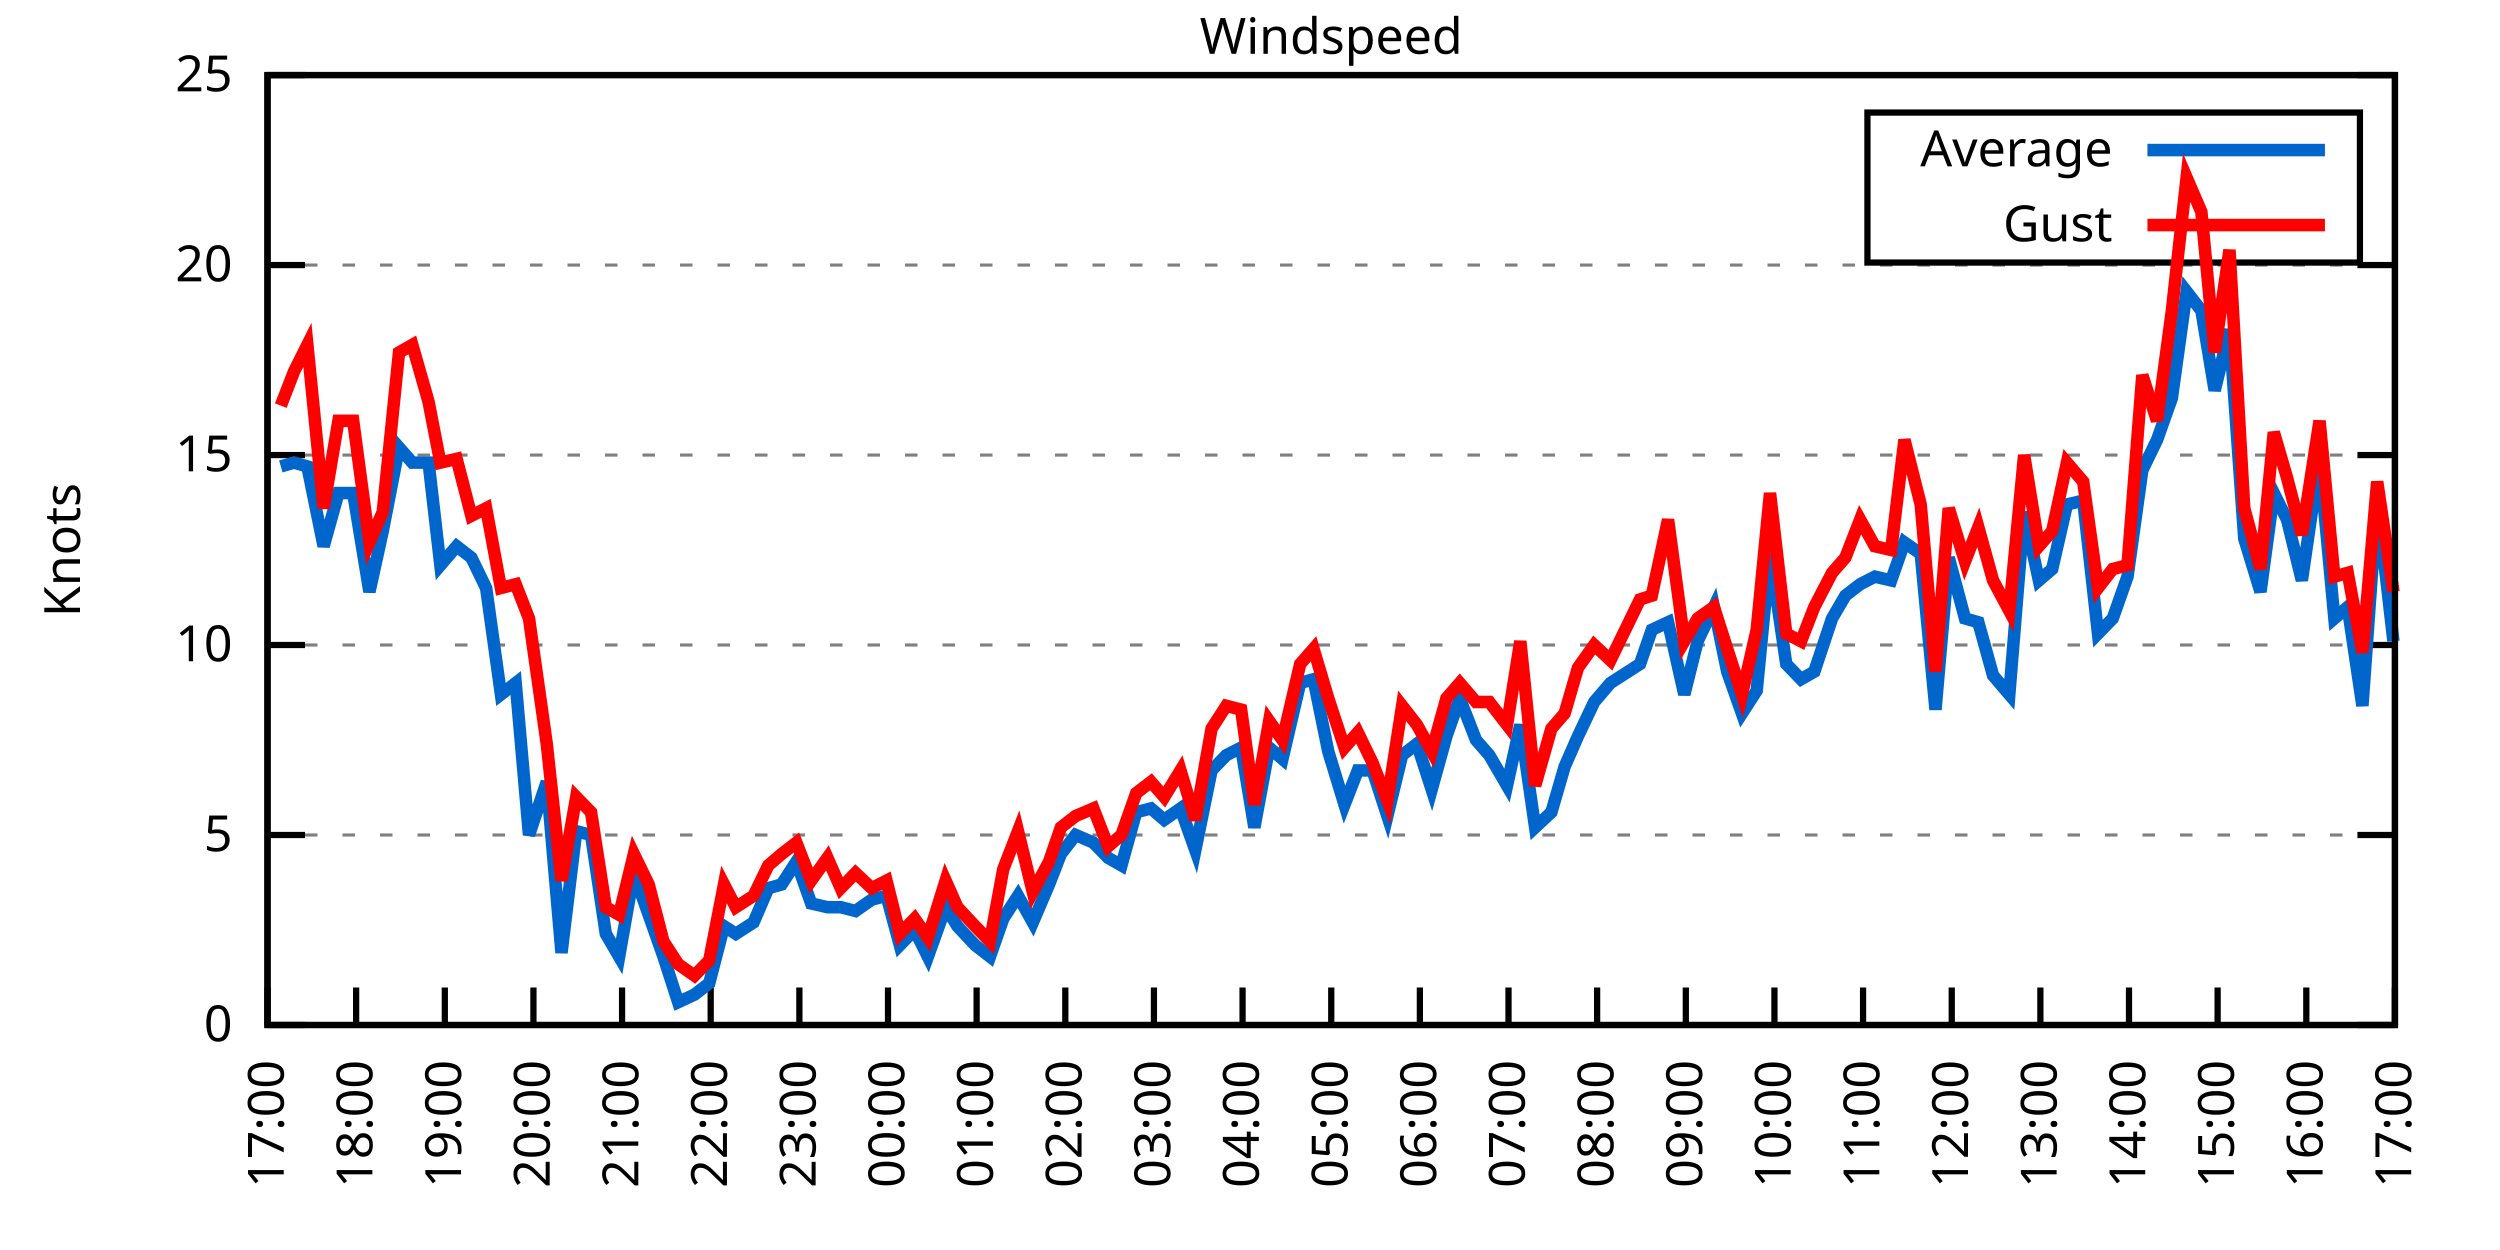
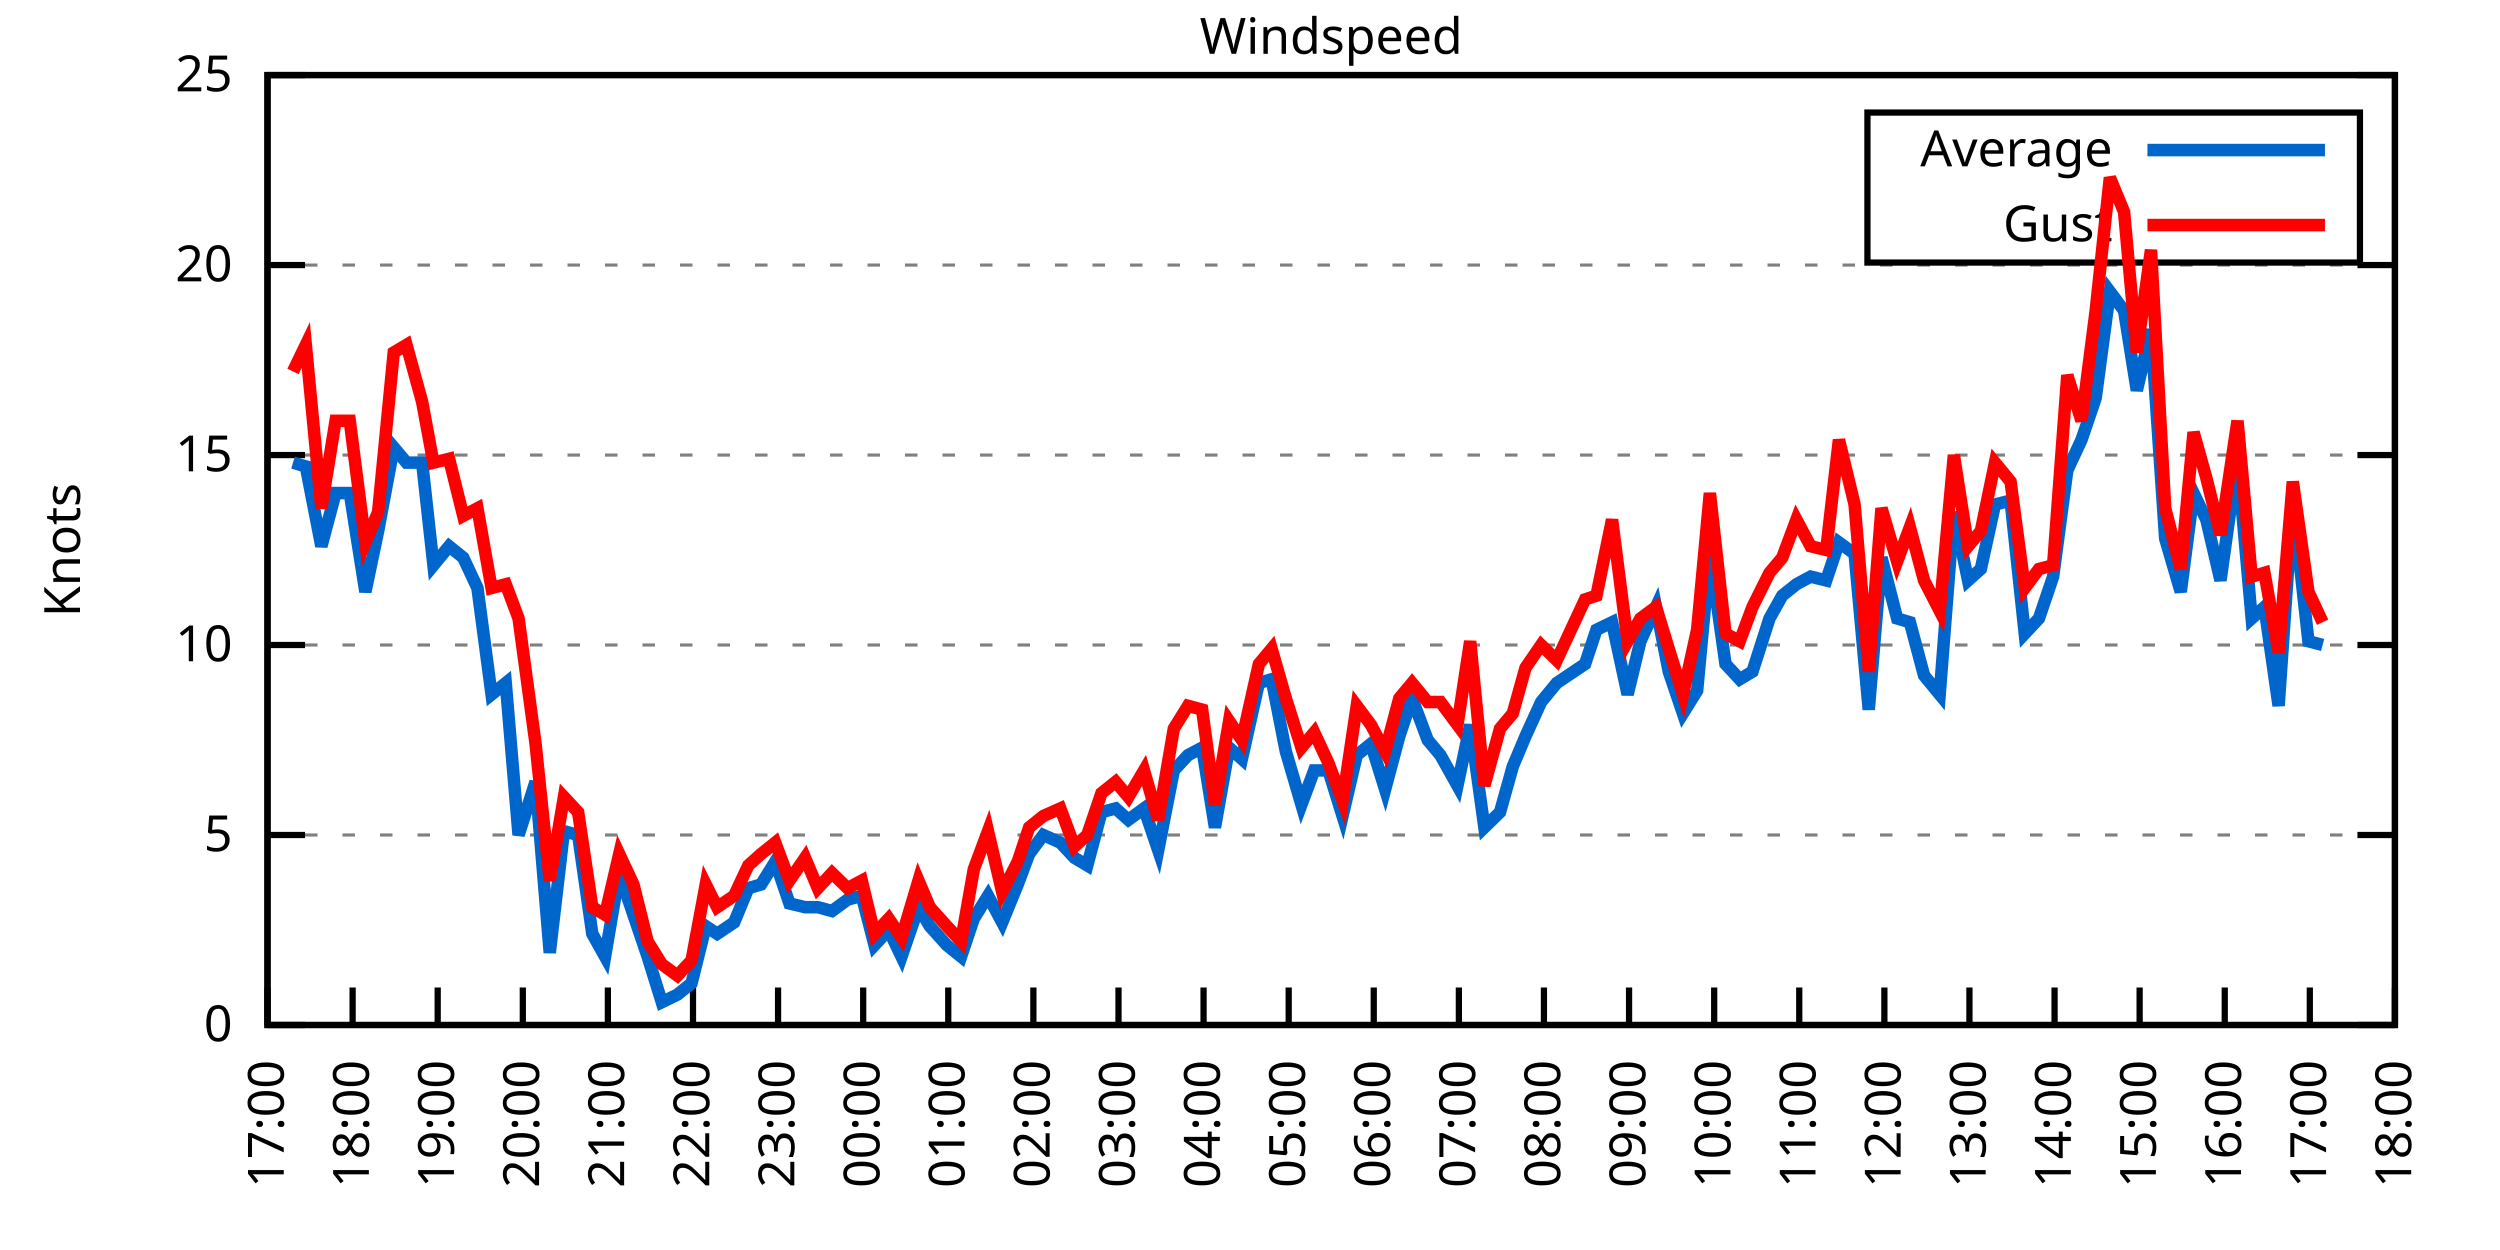
<svg xmlns="http://www.w3.org/2000/svg" xmlns:xlink="http://www.w3.org/1999/xlink" width="400" height="200" viewBox="0 0 400 200">
  <g id="gnuplot_canvas">
    <rect x="0" y="0" width="400" height="200" fill="none" />
    <defs>
      <circle id="gpDot" r="0.5" stroke-width="0.5" stroke="currentColor" />
      <path id="gpPt0" stroke-width="0.333" stroke="currentColor" d="M-1,0 h2 M0,-1 v2" />
      <path id="gpPt1" stroke-width="0.333" stroke="currentColor" d="M-1,-1 L1,1 M1,-1 L-1,1" />
      <path id="gpPt2" stroke-width="0.333" stroke="currentColor" d="M-1,0 L1,0 M0,-1 L0,1 M-1,-1 L1,1 M-1,1 L1,-1" />
      <rect id="gpPt3" stroke-width="0.333" stroke="currentColor" x="-1" y="-1" width="2" height="2" />
      <rect id="gpPt4" stroke-width="0.333" stroke="currentColor" fill="currentColor" x="-1" y="-1" width="2" height="2" />
      <circle id="gpPt5" stroke-width="0.333" stroke="currentColor" cx="0" cy="0" r="1" />
      <use xlink:href="#gpPt5" id="gpPt6" fill="currentColor" stroke="none" />
      <path id="gpPt7" stroke-width="0.333" stroke="currentColor" d="M0,-1.33 L-1.33,0.67 L1.33,0.67 z" />
      <use xlink:href="#gpPt7" id="gpPt8" fill="currentColor" stroke="none" />
      <use xlink:href="#gpPt7" id="gpPt9" stroke="currentColor" transform="rotate(180)" />
      <use xlink:href="#gpPt9" id="gpPt10" fill="currentColor" stroke="none" />
      <use xlink:href="#gpPt3" id="gpPt11" stroke="currentColor" transform="rotate(45)" />
      <use xlink:href="#gpPt11" id="gpPt12" fill="currentColor" stroke="none" />
      <path id="gpPt13" stroke-width="0.333" stroke="currentColor" d="M0,1.330 L1.265,0.411 L0.782,-1.067 L-0.782,-1.076 L-1.265,0.411 z" />
      <use xlink:href="#gpPt13" id="gpPt14" fill="currentColor" stroke="none" />
      <filter id="textbox" filterUnits="objectBoundingBox" x="0" y="0" height="1" width="1">
        <feFlood flood-color="white" flood-opacity="1" result="bgnd" />
        <feComposite in="SourceGraphic" in2="bgnd" operator="atop" />
      </filter>
      <filter id="greybox" filterUnits="objectBoundingBox" x="0" y="0" height="1" width="1">
        <feFlood flood-color="lightgrey" flood-opacity="1" result="grey" />
        <feComposite in="SourceGraphic" in2="grey" operator="atop" />
      </filter>
    </defs>
    <g fill="none" color="white" stroke="currentColor" stroke-width="1.00" stroke-linecap="butt" stroke-linejoin="miter">
</g>
    <g fill="none" color="black" stroke="currentColor" stroke-width="1.00" stroke-linecap="butt" stroke-linejoin="miter">
      <g stroke="none" shape-rendering="crispEdges">
        <polygon fill="rgb(255, 255, 255)" points="42.80,164.00 383.18,164.00 383.18,12.02 42.80,12.02 " />
      </g>
    </g>
    <g fill="none" color="black" stroke="currentColor" stroke-width="1.00" stroke-linecap="butt" stroke-linejoin="miter">
</g>
    <g fill="none" color="black" stroke="black" stroke-width="0.50" stroke-linecap="butt" stroke-linejoin="miter">
</g>
    <g fill="none" color="gray" stroke="currentColor" stroke-width="0.50" stroke-linecap="butt" stroke-linejoin="miter">
      <path stroke="gray" stroke-dasharray="2,4" class="gridline" d="M42.80,164.00 L383.19,164.00  " />
    </g>
    <g fill="none" color="gray" stroke="gray" stroke-width="1.00" stroke-linecap="butt" stroke-linejoin="miter">
</g>
    <g fill="none" color="black" stroke="currentColor" stroke-width="1.00" stroke-linecap="butt" stroke-linejoin="miter">
      <path stroke="black" d="M42.80,164.00 L48.80,164.00 M383.19,164.00 L377.19,164.00  " />
      <g transform="translate(37.20,166.60)" stroke="none" fill="black" font-family="Sans" font-size="8.00" text-anchor="end">
        <text>
          <tspan font-family="Sans"> 0</tspan>
        </text>
      </g>
    </g>
    <g fill="none" color="black" stroke="currentColor" stroke-width="1.00" stroke-linecap="butt" stroke-linejoin="miter">
</g>
    <g fill="none" color="black" stroke="black" stroke-width="0.50" stroke-linecap="butt" stroke-linejoin="miter">
</g>
    <g fill="none" color="gray" stroke="currentColor" stroke-width="0.50" stroke-linecap="butt" stroke-linejoin="miter">
      <path stroke="gray" stroke-dasharray="2,4" class="gridline" d="M42.80,133.60 L383.19,133.60  " />
    </g>
    <g fill="none" color="gray" stroke="gray" stroke-width="1.00" stroke-linecap="butt" stroke-linejoin="miter">
</g>
    <g fill="none" color="black" stroke="currentColor" stroke-width="1.00" stroke-linecap="butt" stroke-linejoin="miter">
      <path stroke="black" d="M42.80,133.60 L48.80,133.60 M383.19,133.60 L377.19,133.60  " />
      <g transform="translate(37.20,136.20)" stroke="none" fill="black" font-family="Sans" font-size="8.00" text-anchor="end">
        <text>
          <tspan font-family="Sans"> 5</tspan>
        </text>
      </g>
    </g>
    <g fill="none" color="black" stroke="currentColor" stroke-width="1.00" stroke-linecap="butt" stroke-linejoin="miter">
</g>
    <g fill="none" color="black" stroke="black" stroke-width="0.50" stroke-linecap="butt" stroke-linejoin="miter">
</g>
    <g fill="none" color="gray" stroke="currentColor" stroke-width="0.50" stroke-linecap="butt" stroke-linejoin="miter">
      <path stroke="gray" stroke-dasharray="2,4" class="gridline" d="M42.80,103.20 L383.19,103.20  " />
    </g>
    <g fill="none" color="gray" stroke="gray" stroke-width="1.00" stroke-linecap="butt" stroke-linejoin="miter">
</g>
    <g fill="none" color="black" stroke="currentColor" stroke-width="1.00" stroke-linecap="butt" stroke-linejoin="miter">
      <path stroke="black" d="M42.80,103.20 L48.80,103.20 M383.19,103.20 L377.19,103.20  " />
      <g transform="translate(37.20,105.80)" stroke="none" fill="black" font-family="Sans" font-size="8.00" text-anchor="end">
        <text>
          <tspan font-family="Sans"> 10</tspan>
        </text>
      </g>
    </g>
    <g fill="none" color="black" stroke="currentColor" stroke-width="1.00" stroke-linecap="butt" stroke-linejoin="miter">
</g>
    <g fill="none" color="black" stroke="black" stroke-width="0.50" stroke-linecap="butt" stroke-linejoin="miter">
</g>
    <g fill="none" color="gray" stroke="currentColor" stroke-width="0.50" stroke-linecap="butt" stroke-linejoin="miter">
      <path stroke="gray" stroke-dasharray="2,4" class="gridline" d="M42.80,72.81 L383.19,72.81  " />
    </g>
    <g fill="none" color="gray" stroke="gray" stroke-width="1.00" stroke-linecap="butt" stroke-linejoin="miter">
</g>
    <g fill="none" color="black" stroke="currentColor" stroke-width="1.00" stroke-linecap="butt" stroke-linejoin="miter">
      <path stroke="black" d="M42.80,72.81 L48.80,72.81 M383.19,72.81 L377.19,72.81  " />
      <g transform="translate(37.20,75.41)" stroke="none" fill="black" font-family="Sans" font-size="8.00" text-anchor="end">
        <text>
          <tspan font-family="Sans"> 15</tspan>
        </text>
      </g>
    </g>
    <g fill="none" color="black" stroke="currentColor" stroke-width="1.00" stroke-linecap="butt" stroke-linejoin="miter">
</g>
    <g fill="none" color="black" stroke="black" stroke-width="0.50" stroke-linecap="butt" stroke-linejoin="miter">
</g>
    <g fill="none" color="gray" stroke="currentColor" stroke-width="0.50" stroke-linecap="butt" stroke-linejoin="miter">
      <path stroke="gray" stroke-dasharray="2,4" class="gridline" d="M42.80,42.41 L383.19,42.41  " />
    </g>
    <g fill="none" color="gray" stroke="gray" stroke-width="1.00" stroke-linecap="butt" stroke-linejoin="miter">
</g>
    <g fill="none" color="black" stroke="currentColor" stroke-width="1.00" stroke-linecap="butt" stroke-linejoin="miter">
      <path stroke="black" d="M42.80,42.41 L48.80,42.41 M383.19,42.41 L377.19,42.41  " />
      <g transform="translate(37.20,45.01)" stroke="none" fill="black" font-family="Sans" font-size="8.00" text-anchor="end">
        <text>
          <tspan font-family="Sans"> 20</tspan>
        </text>
      </g>
    </g>
    <g fill="none" color="black" stroke="currentColor" stroke-width="1.00" stroke-linecap="butt" stroke-linejoin="miter">
</g>
    <g fill="none" color="black" stroke="black" stroke-width="0.50" stroke-linecap="butt" stroke-linejoin="miter">
</g>
    <g fill="none" color="gray" stroke="currentColor" stroke-width="0.50" stroke-linecap="butt" stroke-linejoin="miter">
      <path stroke="gray" stroke-dasharray="2,4" class="gridline" d="M42.80,12.01 L383.19,12.01  " />
    </g>
    <g fill="none" color="gray" stroke="gray" stroke-width="1.00" stroke-linecap="butt" stroke-linejoin="miter">
</g>
    <g fill="none" color="black" stroke="currentColor" stroke-width="1.00" stroke-linecap="butt" stroke-linejoin="miter">
      <path stroke="black" d="M42.80,12.01 L48.80,12.01 M383.19,12.01 L377.19,12.01  " />
      <g transform="translate(37.20,14.61)" stroke="none" fill="black" font-family="Sans" font-size="8.00" text-anchor="end">
        <text>
          <tspan font-family="Sans"> 25</tspan>
        </text>
      </g>
    </g>
    <g fill="none" color="black" stroke="currentColor" stroke-width="1.00" stroke-linecap="butt" stroke-linejoin="miter">
      <path stroke="black" d="M42.80,164.00 L42.80,158.00  " />
      <g transform="translate(45.40,169.60) rotate(270.00)" stroke="none" fill="black" font-family="Sans" font-size="8.00" text-anchor="end">
        <text>
          <tspan font-family="Sans">17:00</tspan>
        </text>
      </g>
    </g>
    <g fill="none" color="black" stroke="currentColor" stroke-width="1.00" stroke-linecap="butt" stroke-linejoin="miter">
-       <path stroke="black" d="M56.98,164.00 L56.98,158.00  " />
-       <g transform="translate(59.58,169.60) rotate(270.00)" stroke="none" fill="black" font-family="Sans" font-size="8.00" text-anchor="end">
+       <path stroke="black" d="M56.42,164.00 L56.42,158.00  " />
+       <g transform="translate(59.02,169.60) rotate(270.00)" stroke="none" fill="black" font-family="Sans" font-size="8.00" text-anchor="end">
        <text>
          <tspan font-family="Sans">18:00</tspan>
        </text>
      </g>
    </g>
    <g fill="none" color="black" stroke="currentColor" stroke-width="1.00" stroke-linecap="butt" stroke-linejoin="miter">
-       <path stroke="black" d="M71.17,164.00 L71.17,158.00  " />
-       <g transform="translate(73.77,169.60) rotate(270.00)" stroke="none" fill="black" font-family="Sans" font-size="8.00" text-anchor="end">
+       <path stroke="black" d="M70.03,164.00 L70.03,158.00  " />
+       <g transform="translate(72.63,169.60) rotate(270.00)" stroke="none" fill="black" font-family="Sans" font-size="8.00" text-anchor="end">
        <text>
          <tspan font-family="Sans">19:00</tspan>
        </text>
      </g>
    </g>
    <g fill="none" color="black" stroke="currentColor" stroke-width="1.00" stroke-linecap="butt" stroke-linejoin="miter">
-       <path stroke="black" d="M85.35,164.00 L85.35,158.00  " />
-       <g transform="translate(87.95,169.60) rotate(270.00)" stroke="none" fill="black" font-family="Sans" font-size="8.00" text-anchor="end">
+       <path stroke="black" d="M83.65,164.00 L83.65,158.00  " />
+       <g transform="translate(86.25,169.60) rotate(270.00)" stroke="none" fill="black" font-family="Sans" font-size="8.00" text-anchor="end">
        <text>
          <tspan font-family="Sans">20:00</tspan>
        </text>
      </g>
    </g>
    <g fill="none" color="black" stroke="currentColor" stroke-width="1.00" stroke-linecap="butt" stroke-linejoin="miter">
-       <path stroke="black" d="M99.53,164.00 L99.53,158.00  " />
-       <g transform="translate(102.13,169.60) rotate(270.00)" stroke="none" fill="black" font-family="Sans" font-size="8.00" text-anchor="end">
+       <path stroke="black" d="M97.26,164.00 L97.26,158.00  " />
+       <g transform="translate(99.86,169.60) rotate(270.00)" stroke="none" fill="black" font-family="Sans" font-size="8.00" text-anchor="end">
        <text>
          <tspan font-family="Sans">21:00</tspan>
        </text>
      </g>
    </g>
    <g fill="none" color="black" stroke="currentColor" stroke-width="1.00" stroke-linecap="butt" stroke-linejoin="miter">
-       <path stroke="black" d="M113.71,164.00 L113.71,158.00  " />
-       <g transform="translate(116.31,169.60) rotate(270.00)" stroke="none" fill="black" font-family="Sans" font-size="8.00" text-anchor="end">
+       <path stroke="black" d="M110.88,164.00 L110.88,158.00  " />
+       <g transform="translate(113.48,169.60) rotate(270.00)" stroke="none" fill="black" font-family="Sans" font-size="8.00" text-anchor="end">
        <text>
          <tspan font-family="Sans">22:00</tspan>
        </text>
      </g>
    </g>
    <g fill="none" color="black" stroke="currentColor" stroke-width="1.00" stroke-linecap="butt" stroke-linejoin="miter">
-       <path stroke="black" d="M127.90,164.00 L127.90,158.00  " />
-       <g transform="translate(130.50,169.60) rotate(270.00)" stroke="none" fill="black" font-family="Sans" font-size="8.00" text-anchor="end">
+       <path stroke="black" d="M124.49,164.00 L124.49,158.00  " />
+       <g transform="translate(127.09,169.60) rotate(270.00)" stroke="none" fill="black" font-family="Sans" font-size="8.00" text-anchor="end">
        <text>
          <tspan font-family="Sans">23:00</tspan>
        </text>
      </g>
    </g>
    <g fill="none" color="black" stroke="currentColor" stroke-width="1.00" stroke-linecap="butt" stroke-linejoin="miter">
-       <path stroke="black" d="M142.08,164.00 L142.08,158.00  " />
-       <g transform="translate(144.68,169.60) rotate(270.00)" stroke="none" fill="black" font-family="Sans" font-size="8.00" text-anchor="end">
+       <path stroke="black" d="M138.11,164.00 L138.11,158.00  " />
+       <g transform="translate(140.71,169.60) rotate(270.00)" stroke="none" fill="black" font-family="Sans" font-size="8.00" text-anchor="end">
        <text>
          <tspan font-family="Sans">00:00</tspan>
        </text>
      </g>
    </g>
    <g fill="none" color="black" stroke="currentColor" stroke-width="1.00" stroke-linecap="butt" stroke-linejoin="miter">
-       <path stroke="black" d="M156.26,164.00 L156.26,158.00  " />
-       <g transform="translate(158.86,169.60) rotate(270.00)" stroke="none" fill="black" font-family="Sans" font-size="8.00" text-anchor="end">
+       <path stroke="black" d="M151.72,164.00 L151.72,158.00  " />
+       <g transform="translate(154.32,169.60) rotate(270.00)" stroke="none" fill="black" font-family="Sans" font-size="8.00" text-anchor="end">
        <text>
          <tspan font-family="Sans">01:00</tspan>
        </text>
      </g>
    </g>
    <g fill="none" color="black" stroke="currentColor" stroke-width="1.00" stroke-linecap="butt" stroke-linejoin="miter">
-       <path stroke="black" d="M170.45,164.00 L170.45,158.00  " />
-       <g transform="translate(173.05,169.60) rotate(270.00)" stroke="none" fill="black" font-family="Sans" font-size="8.00" text-anchor="end">
+       <path stroke="black" d="M165.34,164.00 L165.34,158.00  " />
+       <g transform="translate(167.94,169.60) rotate(270.00)" stroke="none" fill="black" font-family="Sans" font-size="8.00" text-anchor="end">
        <text>
          <tspan font-family="Sans">02:00</tspan>
        </text>
      </g>
    </g>
    <g fill="none" color="black" stroke="currentColor" stroke-width="1.00" stroke-linecap="butt" stroke-linejoin="miter">
-       <path stroke="black" d="M184.63,164.00 L184.63,158.00  " />
-       <g transform="translate(187.23,169.60) rotate(270.00)" stroke="none" fill="black" font-family="Sans" font-size="8.00" text-anchor="end">
+       <path stroke="black" d="M178.96,164.00 L178.96,158.00  " />
+       <g transform="translate(181.56,169.60) rotate(270.00)" stroke="none" fill="black" font-family="Sans" font-size="8.00" text-anchor="end">
        <text>
          <tspan font-family="Sans">03:00</tspan>
        </text>
      </g>
    </g>
    <g fill="none" color="black" stroke="currentColor" stroke-width="1.00" stroke-linecap="butt" stroke-linejoin="miter">
-       <path stroke="black" d="M198.81,164.00 L198.81,158.00  " />
-       <g transform="translate(201.41,169.60) rotate(270.00)" stroke="none" fill="black" font-family="Sans" font-size="8.00" text-anchor="end">
+       <path stroke="black" d="M192.57,164.00 L192.57,158.00  " />
+       <g transform="translate(195.17,169.60) rotate(270.00)" stroke="none" fill="black" font-family="Sans" font-size="8.00" text-anchor="end">
        <text>
          <tspan font-family="Sans">04:00</tspan>
        </text>
      </g>
    </g>
    <g fill="none" color="black" stroke="currentColor" stroke-width="1.00" stroke-linecap="butt" stroke-linejoin="miter">
-       <path stroke="black" d="M213.00,164.00 L213.00,158.00  " />
-       <g transform="translate(215.60,169.60) rotate(270.00)" stroke="none" fill="black" font-family="Sans" font-size="8.00" text-anchor="end">
+       <path stroke="black" d="M206.19,164.00 L206.19,158.00  " />
+       <g transform="translate(208.79,169.60) rotate(270.00)" stroke="none" fill="black" font-family="Sans" font-size="8.00" text-anchor="end">
        <text>
          <tspan font-family="Sans">05:00</tspan>
        </text>
      </g>
    </g>
    <g fill="none" color="black" stroke="currentColor" stroke-width="1.00" stroke-linecap="butt" stroke-linejoin="miter">
-       <path stroke="black" d="M227.18,164.00 L227.18,158.00  " />
-       <g transform="translate(229.78,169.60) rotate(270.00)" stroke="none" fill="black" font-family="Sans" font-size="8.00" text-anchor="end">
+       <path stroke="black" d="M219.80,164.00 L219.80,158.00  " />
+       <g transform="translate(222.40,169.60) rotate(270.00)" stroke="none" fill="black" font-family="Sans" font-size="8.00" text-anchor="end">
        <text>
          <tspan font-family="Sans">06:00</tspan>
        </text>
      </g>
    </g>
    <g fill="none" color="black" stroke="currentColor" stroke-width="1.00" stroke-linecap="butt" stroke-linejoin="miter">
-       <path stroke="black" d="M241.36,164.00 L241.36,158.00  " />
-       <g transform="translate(243.96,169.60) rotate(270.00)" stroke="none" fill="black" font-family="Sans" font-size="8.00" text-anchor="end">
+       <path stroke="black" d="M233.42,164.00 L233.42,158.00  " />
+       <g transform="translate(236.02,169.60) rotate(270.00)" stroke="none" fill="black" font-family="Sans" font-size="8.00" text-anchor="end">
        <text>
          <tspan font-family="Sans">07:00</tspan>
        </text>
      </g>
    </g>
    <g fill="none" color="black" stroke="currentColor" stroke-width="1.00" stroke-linecap="butt" stroke-linejoin="miter">
-       <path stroke="black" d="M255.54,164.00 L255.54,158.00  " />
-       <g transform="translate(258.14,169.60) rotate(270.00)" stroke="none" fill="black" font-family="Sans" font-size="8.00" text-anchor="end">
+       <path stroke="black" d="M247.03,164.00 L247.03,158.00  " />
+       <g transform="translate(249.63,169.60) rotate(270.00)" stroke="none" fill="black" font-family="Sans" font-size="8.00" text-anchor="end">
        <text>
          <tspan font-family="Sans">08:00</tspan>
        </text>
      </g>
    </g>
    <g fill="none" color="black" stroke="currentColor" stroke-width="1.00" stroke-linecap="butt" stroke-linejoin="miter">
-       <path stroke="black" d="M269.73,164.00 L269.73,158.00  " />
-       <g transform="translate(272.33,169.60) rotate(270.00)" stroke="none" fill="black" font-family="Sans" font-size="8.00" text-anchor="end">
+       <path stroke="black" d="M260.65,164.00 L260.65,158.00  " />
+       <g transform="translate(263.25,169.60) rotate(270.00)" stroke="none" fill="black" font-family="Sans" font-size="8.00" text-anchor="end">
        <text>
          <tspan font-family="Sans">09:00</tspan>
        </text>
      </g>
    </g>
    <g fill="none" color="black" stroke="currentColor" stroke-width="1.00" stroke-linecap="butt" stroke-linejoin="miter">
-       <path stroke="black" d="M283.91,164.00 L283.91,158.00  " />
-       <g transform="translate(286.51,169.60) rotate(270.00)" stroke="none" fill="black" font-family="Sans" font-size="8.00" text-anchor="end">
+       <path stroke="black" d="M274.27,164.00 L274.27,158.00  " />
+       <g transform="translate(276.87,169.60) rotate(270.00)" stroke="none" fill="black" font-family="Sans" font-size="8.00" text-anchor="end">
        <text>
          <tspan font-family="Sans">10:00</tspan>
        </text>
      </g>
    </g>
    <g fill="none" color="black" stroke="currentColor" stroke-width="1.00" stroke-linecap="butt" stroke-linejoin="miter">
-       <path stroke="black" d="M298.09,164.00 L298.09,158.00  " />
-       <g transform="translate(300.69,169.60) rotate(270.00)" stroke="none" fill="black" font-family="Sans" font-size="8.00" text-anchor="end">
+       <path stroke="black" d="M287.88,164.00 L287.88,158.00  " />
+       <g transform="translate(290.48,169.60) rotate(270.00)" stroke="none" fill="black" font-family="Sans" font-size="8.00" text-anchor="end">
        <text>
          <tspan font-family="Sans">11:00</tspan>
        </text>
      </g>
    </g>
    <g fill="none" color="black" stroke="currentColor" stroke-width="1.00" stroke-linecap="butt" stroke-linejoin="miter">
-       <path stroke="black" d="M312.28,164.00 L312.28,158.00  " />
-       <g transform="translate(314.88,169.60) rotate(270.00)" stroke="none" fill="black" font-family="Sans" font-size="8.00" text-anchor="end">
+       <path stroke="black" d="M301.50,164.00 L301.50,158.00  " />
+       <g transform="translate(304.10,169.60) rotate(270.00)" stroke="none" fill="black" font-family="Sans" font-size="8.00" text-anchor="end">
        <text>
          <tspan font-family="Sans">12:00</tspan>
        </text>
      </g>
    </g>
    <g fill="none" color="black" stroke="currentColor" stroke-width="1.00" stroke-linecap="butt" stroke-linejoin="miter">
-       <path stroke="black" d="M326.46,164.00 L326.46,158.00  " />
-       <g transform="translate(329.06,169.60) rotate(270.00)" stroke="none" fill="black" font-family="Sans" font-size="8.00" text-anchor="end">
+       <path stroke="black" d="M315.11,164.00 L315.11,158.00  " />
+       <g transform="translate(317.71,169.60) rotate(270.00)" stroke="none" fill="black" font-family="Sans" font-size="8.00" text-anchor="end">
        <text>
          <tspan font-family="Sans">13:00</tspan>
        </text>
      </g>
    </g>
    <g fill="none" color="black" stroke="currentColor" stroke-width="1.00" stroke-linecap="butt" stroke-linejoin="miter">
-       <path stroke="black" d="M340.64,164.00 L340.64,158.00  " />
-       <g transform="translate(343.24,169.60) rotate(270.00)" stroke="none" fill="black" font-family="Sans" font-size="8.00" text-anchor="end">
+       <path stroke="black" d="M328.73,164.00 L328.73,158.00  " />
+       <g transform="translate(331.33,169.60) rotate(270.00)" stroke="none" fill="black" font-family="Sans" font-size="8.00" text-anchor="end">
        <text>
          <tspan font-family="Sans">14:00</tspan>
        </text>
      </g>
    </g>
    <g fill="none" color="black" stroke="currentColor" stroke-width="1.00" stroke-linecap="butt" stroke-linejoin="miter">
-       <path stroke="black" d="M354.82,164.00 L354.82,158.00  " />
-       <g transform="translate(357.42,169.60) rotate(270.00)" stroke="none" fill="black" font-family="Sans" font-size="8.00" text-anchor="end">
+       <path stroke="black" d="M342.34,164.00 L342.34,158.00  " />
+       <g transform="translate(344.94,169.60) rotate(270.00)" stroke="none" fill="black" font-family="Sans" font-size="8.00" text-anchor="end">
        <text>
          <tspan font-family="Sans">15:00</tspan>
        </text>
      </g>
    </g>
    <g fill="none" color="black" stroke="currentColor" stroke-width="1.00" stroke-linecap="butt" stroke-linejoin="miter">
-       <path stroke="black" d="M369.01,164.00 L369.01,158.00  " />
-       <g transform="translate(371.61,169.60) rotate(270.00)" stroke="none" fill="black" font-family="Sans" font-size="8.00" text-anchor="end">
+       <path stroke="black" d="M355.96,164.00 L355.96,158.00  " />
+       <g transform="translate(358.56,169.60) rotate(270.00)" stroke="none" fill="black" font-family="Sans" font-size="8.00" text-anchor="end">
        <text>
          <tspan font-family="Sans">16:00</tspan>
+         </text>
+       </g>
+     </g>
+     <g fill="none" color="black" stroke="currentColor" stroke-width="1.00" stroke-linecap="butt" stroke-linejoin="miter">
+       <path stroke="black" d="M369.57,164.00 L369.57,158.00  " />
+       <g transform="translate(372.17,169.60) rotate(270.00)" stroke="none" fill="black" font-family="Sans" font-size="8.00" text-anchor="end">
+         <text>
+           <tspan font-family="Sans">17:00</tspan>
        </text>
      </g>
    </g>
    <g fill="none" color="black" stroke="currentColor" stroke-width="1.00" stroke-linecap="butt" stroke-linejoin="miter">
      <path stroke="black" d="M383.19,164.00 L383.19,158.00  " />
      <g transform="translate(385.79,169.60) rotate(270.00)" stroke="none" fill="black" font-family="Sans" font-size="8.00" text-anchor="end">
        <text>
-           <tspan font-family="Sans">17:00</tspan>
+           <tspan font-family="Sans">18:00</tspan>
        </text>
      </g>
    </g>
    <g fill="none" color="black" stroke="currentColor" stroke-width="1.00" stroke-linecap="butt" stroke-linejoin="miter">
</g>
    <g fill="none" color="black" stroke="currentColor" stroke-width="1.00" stroke-linecap="butt" stroke-linejoin="miter">
      <path stroke="black" d="M42.80,12.01 L42.80,164.00 L383.19,164.00 L383.19,12.01 L42.80,12.01 Z  " />
    </g>
    <g fill="none" color="black" stroke="currentColor" stroke-width="1.00" stroke-linecap="butt" stroke-linejoin="miter">
</g>
    <g fill="none" color="black" stroke="currentColor" stroke-width="1.00" stroke-linecap="butt" stroke-linejoin="miter">
      <path stroke="black" d="M298.79,42.01 L298.79,18.01 L377.59,18.01 L377.59,42.01 L298.79,42.01 Z  " />
    </g>
    <g id="Windspeed_plot_1">
      <g fill="none" color="white" stroke="black" stroke-width="2.00" stroke-linecap="butt" stroke-linejoin="miter">
</g>
      <g fill="none" color="black" stroke="currentColor" stroke-width="2.00" stroke-linecap="butt" stroke-linejoin="miter">
        <g transform="translate(337.99,26.61)" stroke="none" fill="black" font-family="Sans" font-size="8.00" text-anchor="end">
          <text>
            <tspan font-family="Sans">Average</tspan>
          </text>
        </g>
      </g>
      <g fill="none" color="black" stroke="currentColor" stroke-width="2.00" stroke-linecap="butt" stroke-linejoin="miter">
-         <path stroke="rgb(  0, 102, 204)" d="M343.59,24.01 L371.99,24.01 M44.93,74.63 L47.05,74.02 L49.18,74.63 L51.78,87.40 L54.15,78.89 L56.51,78.89   L59.11,94.69 L61.24,84.97 L63.84,71.59 L65.97,74.02 L68.57,74.02 L70.46,90.44 L73.06,87.40 L75.42,89.22   L77.78,94.08 L80.15,111.11 L82.51,109.28 L84.64,133.60 L87.48,125.09 L89.84,152.45 L92.20,132.99 L94.57,133.60   L96.93,149.41 L99.06,153.06 L101.42,139.68 L103.79,146.37 L106.15,153.06 L108.51,160.35 L111.11,159.14 L113.48,157.31   L115.84,148.19 L117.73,149.41 L120.57,147.59 L122.93,142.11 L125.06,141.51 L127.42,137.86 L129.79,144.55 L132.39,145.15   L134.52,145.15 L136.88,145.76 L139.48,143.94 L141.84,143.33 L143.97,151.23 L146.34,148.80 L148.46,153.06 L151.30,145.15   L153.19,148.19 L156.03,151.23 L158.39,153.06 L160.52,146.98 L162.88,143.33 L165.25,147.59 L167.85,141.51 L169.74,136.64   L172.10,133.60 L174.94,134.82 L177.30,137.25 L179.43,138.47 L181.79,129.95 L184.16,129.35 L186.28,131.17 L188.88,129.35   L191.25,136.03 L193.85,123.27 L196.21,120.83 L198.58,119.62 L200.70,132.39 L203.07,119.62 L205.19,121.44 L208.03,109.28   L210.16,108.68 L212.52,120.23 L215.12,128.74 L217.25,123.27 L219.61,123.27 L221.98,130.56 L224.34,120.83 L226.71,119.01   L229.07,126.31 L231.43,117.80 L233.56,111.72 L236.16,118.40 L238.29,120.83 L241.12,125.70 L243.25,115.97 L245.62,132.39   L248.22,129.95 L250.34,122.66 L252.47,117.80 L255.07,112.32 L257.67,109.28 L262.40,106.24 L264.29,100.77 L266.89,99.56   L269.49,111.11 L271.62,102.60 L274.22,97.12 L276.35,107.46 L278.71,114.15 L281.07,110.50 L283.20,88.61 L285.80,106.24   L288.16,108.68 L290.29,107.46 L293.13,98.95 L295.26,95.30 L297.62,93.48 L299.98,92.26 L302.58,92.87 L304.71,86.79   L307.31,88.61 L309.68,113.54 L311.80,89.22 L314.40,98.95 L316.53,99.56 L318.89,108.07 L321.49,111.11 L323.86,81.93   L326.22,92.87 L328.35,91.04 L330.71,80.71 L333.31,80.10 L335.68,101.38 L338.04,98.95 L340.40,92.26 L342.77,75.24   L345.13,70.37 L347.50,63.69 L349.86,46.66 L352.22,49.70 L354.35,62.47 L356.72,52.74 L359.08,86.18 L361.68,94.69   L363.81,78.89 L365.93,83.14 L368.30,92.87 L371.13,73.41 L373.50,98.95 L375.63,97.12 L377.99,112.93 L380.35,80.10   L382.95,102.60  " />
+         <path stroke="rgb(  0, 102, 204)" d="M343.59,24.01 L371.99,24.01 M46.88,74.02 L48.93,74.63 L51.42,87.40 L53.69,78.89 L55.96,78.89 L58.46,94.69   L60.50,84.97 L63.00,71.59 L65.04,74.02 L67.54,74.02 L69.35,90.44 L71.85,87.40 L74.12,89.22 L76.39,94.08   L78.65,111.11 L80.92,109.28 L82.97,133.60 L85.69,125.09 L87.96,152.45 L90.23,132.99 L92.50,133.60 L94.77,149.41   L96.81,153.06 L99.08,139.68 L101.35,146.37 L103.62,153.06 L105.89,160.35 L108.38,159.14 L110.65,157.31 L112.92,148.19   L114.74,149.41 L117.46,147.59 L119.73,142.11 L121.77,141.51 L124.04,137.86 L126.31,144.55 L128.81,145.15 L130.85,145.15   L133.12,145.76 L135.61,143.94 L137.88,143.33 L139.92,151.23 L142.19,148.80 L144.24,153.06 L146.96,145.15 L148.77,148.19   L151.50,151.23 L153.77,153.06 L155.81,146.98 L158.08,143.33 L160.35,147.59 L162.84,141.51 L164.66,136.64 L166.93,133.60   L169.65,134.82 L171.92,137.25 L173.96,138.47 L176.23,129.95 L178.50,129.35 L180.54,131.17 L183.04,129.35 L185.31,136.03   L187.81,123.27 L190.08,120.83 L192.34,119.62 L194.39,132.39 L196.66,119.62 L198.70,121.44 L201.42,109.28 L203.46,108.68   L205.73,120.23 L208.23,128.74 L210.27,123.27 L212.54,123.27 L214.81,130.56 L217.08,120.83 L219.35,119.01 L221.62,126.31   L223.89,117.80 L225.93,111.72 L228.43,118.40 L230.47,120.83 L233.19,125.70 L235.23,115.97 L237.50,132.39 L240.00,129.95   L242.04,122.66 L244.08,117.80 L246.58,112.32 L249.08,109.28 L253.61,106.24 L255.43,100.77 L257.93,99.56 L260.42,111.11   L262.47,102.60 L264.96,97.12 L267.00,107.46 L269.27,114.15 L271.54,110.50 L273.58,88.61 L276.08,106.24 L278.35,108.68   L280.39,107.46 L283.12,98.95 L285.16,95.30 L287.43,93.48 L289.70,92.26 L292.19,92.87 L294.23,86.79 L296.73,88.61   L299.00,113.54 L301.04,89.22 L303.54,98.95 L305.58,99.56 L307.85,108.07 L310.35,111.11 L312.62,81.93 L314.89,92.87   L316.93,91.04 L319.20,80.71 L321.69,80.10 L323.96,101.38 L326.23,98.95 L328.50,92.26 L330.77,75.24 L333.04,70.37   L335.31,63.69 L337.58,46.66 L339.85,49.70 L341.89,62.47 L344.16,52.74 L346.43,86.18 L348.92,94.69 L350.97,78.89   L353.01,83.14 L355.28,92.87 L358.00,73.41 L360.27,98.95 L362.31,97.12 L364.58,112.93 L366.85,80.10 L369.35,102.60   L371.62,103.20  " />
      </g>
    </g>
    <g id="Windspeed_plot_2">
      <g fill="none" color="black" stroke="currentColor" stroke-width="2.00" stroke-linecap="butt" stroke-linejoin="miter">
        <g transform="translate(337.99,38.61)" stroke="none" fill="black" font-family="Sans" font-size="8.00" text-anchor="end">
          <text>
            <tspan font-family="Sans">Gust</tspan>
          </text>
        </g>
      </g>
      <g fill="none" color="black" stroke="currentColor" stroke-width="2.00" stroke-linecap="butt" stroke-linejoin="miter">
-         <path stroke="rgb(255,   0,   0)" d="M343.59,36.01 L371.99,36.01 M44.93,64.90 L47.05,59.43 L49.18,55.18 L51.78,81.32 L54.15,67.33 L56.51,67.33   L59.11,86.79 L61.24,81.93 L63.84,56.39 L65.97,55.18 L68.57,64.29 L70.46,74.02 L73.06,73.41 L75.42,82.53   L77.78,81.32 L80.15,94.08 L82.51,93.48 L84.64,98.95 L87.48,119.01 L89.84,140.90 L92.20,127.52 L94.57,129.95   L96.93,145.15 L99.06,146.37 L101.42,136.64 L103.79,141.51 L106.15,150.62 L108.51,154.27 L111.11,156.10 L113.48,153.66   L115.84,141.51 L117.73,145.15 L120.57,143.33 L122.93,138.47 L125.06,136.64 L127.42,134.82 L129.79,140.90 L132.39,137.25   L134.52,142.11 L136.88,139.68 L139.48,142.11 L141.84,140.90 L143.97,149.41 L146.34,146.98 L148.46,150.02 L151.30,140.90   L153.19,145.15 L156.03,148.19 L158.39,150.62 L160.52,139.07 L162.88,132.99 L165.25,142.72 L167.85,137.86 L169.74,132.39   L172.10,130.56 L174.94,129.35 L177.30,135.43 L179.43,133.60 L181.79,126.91 L184.16,125.09 L186.28,127.52 L188.88,123.27   L191.25,131.17 L193.85,116.58 L196.21,112.93 L198.58,113.54 L200.70,128.74 L203.07,115.36 L205.19,118.40 L208.03,106.24   L210.16,103.81 L212.52,111.72 L215.12,119.62 L217.25,117.19 L219.61,122.05 L221.98,128.13 L224.34,112.93 L226.71,115.97   L229.07,120.23 L231.43,111.72 L233.56,109.28 L236.16,112.32 L238.29,112.32 L241.12,115.97 L243.25,102.60 L245.62,125.70   L248.22,116.58 L250.34,114.15 L252.47,106.85 L255.07,103.20 L257.67,105.64 L262.40,95.91 L264.29,95.30 L266.89,83.14   L269.49,102.60 L271.62,98.95 L274.22,97.12 L276.35,103.81 L278.71,111.11 L281.07,100.77 L283.20,78.89 L285.80,101.38   L288.16,102.60 L290.29,97.12 L293.13,91.65 L295.26,89.22 L297.62,83.14 L299.98,87.40 L302.58,88.00 L304.71,70.37   L307.31,80.71 L309.68,107.46 L311.80,81.32 L314.40,89.83 L316.53,84.36 L318.89,92.87 L321.49,97.73 L323.86,72.81   L326.22,87.40 L328.35,84.97 L330.71,74.02 L333.31,77.06 L335.68,94.08 L338.04,91.04 L340.40,90.44 L342.77,60.04   L345.13,67.33 L347.50,49.70 L349.86,28.42 L352.22,33.90 L354.35,56.39 L356.72,39.98 L359.08,81.32 L361.68,91.04   L363.81,69.16 L365.93,76.45 L368.30,85.57 L371.13,67.33 L373.50,92.26 L375.63,91.65 L377.99,104.42 L380.35,77.06   L382.95,94.69  " />
+         <path stroke="rgb(255,   0,   0)" d="M343.59,36.01 L371.99,36.01 M46.88,59.43 L48.93,55.18 L51.42,81.32 L53.69,67.33 L55.96,67.33 L58.46,86.79   L60.50,81.93 L63.00,56.39 L65.04,55.18 L67.54,64.29 L69.35,74.02 L71.85,73.41 L74.12,82.53 L76.39,81.32   L78.65,94.08 L80.92,93.48 L82.97,98.95 L85.69,119.01 L87.96,140.90 L90.23,127.52 L92.50,129.95 L94.77,145.15   L96.81,146.37 L99.08,136.64 L101.35,141.51 L103.62,150.62 L105.89,154.27 L108.38,156.10 L110.65,153.66 L112.92,141.51   L114.74,145.15 L117.46,143.33 L119.73,138.47 L121.77,136.64 L124.04,134.82 L126.31,140.90 L128.81,137.25 L130.85,142.11   L133.12,139.68 L135.61,142.11 L137.88,140.90 L139.92,149.41 L142.19,146.98 L144.24,150.02 L146.96,140.90 L148.77,145.15   L151.50,148.19 L153.77,150.62 L155.81,139.07 L158.08,132.99 L160.35,142.72 L162.84,137.86 L164.66,132.39 L166.93,130.56   L169.65,129.35 L171.92,135.43 L173.96,133.60 L176.23,126.91 L178.50,125.09 L180.54,127.52 L183.04,123.27 L185.31,131.17   L187.81,116.58 L190.08,112.93 L192.34,113.54 L194.39,128.74 L196.66,115.36 L198.70,118.40 L201.42,106.24 L203.46,103.81   L205.73,111.72 L208.23,119.62 L210.27,117.19 L212.54,122.05 L214.81,128.13 L217.08,112.93 L219.35,115.97 L221.62,120.23   L223.89,111.72 L225.93,109.28 L228.43,112.32 L230.47,112.32 L233.19,115.97 L235.23,102.60 L237.50,125.70 L240.00,116.58   L242.04,114.15 L244.08,106.85 L246.58,103.20 L249.08,105.64 L253.61,95.91 L255.43,95.30 L257.93,83.14 L260.42,102.60   L262.47,98.95 L264.96,97.12 L267.00,103.81 L269.27,111.11 L271.54,100.77 L273.58,78.89 L276.08,101.38 L278.35,102.60   L280.39,97.12 L283.12,91.65 L285.16,89.22 L287.43,83.14 L289.70,87.40 L292.19,88.00 L294.23,70.37 L296.73,80.71   L299.00,107.46 L301.04,81.32 L303.54,89.83 L305.58,84.36 L307.85,92.87 L310.35,97.73 L312.62,72.81 L314.89,87.40   L316.93,84.97 L319.20,74.02 L321.69,77.06 L323.96,94.08 L326.23,91.04 L328.50,90.44 L330.77,60.04 L333.04,67.33   L335.31,49.70 L337.58,28.42 L339.85,33.90 L341.89,56.39 L344.16,39.98 L346.43,81.32 L348.92,91.04 L350.97,69.16   L353.01,76.45 L355.28,85.57 L358.00,67.33 L360.27,92.26 L362.31,91.65 L364.58,104.42 L366.85,77.06 L369.35,94.69   L371.62,99.56  " />
      </g>
    </g>
    <g fill="none" color="black" stroke="currentColor" stroke-width="2.00" stroke-linecap="butt" stroke-linejoin="miter">
</g>
    <g fill="none" color="black" stroke="black" stroke-width="1.00" stroke-linecap="butt" stroke-linejoin="miter">
</g>
    <g fill="none" color="black" stroke="currentColor" stroke-width="1.00" stroke-linecap="butt" stroke-linejoin="miter">
      <path stroke="black" d="M42.80,12.01 L42.80,164.00 L383.19,164.00 L383.19,12.01 L42.80,12.01 Z  " />
      <g transform="translate(12.80,88.01) rotate(270.00)" stroke="none" fill="black" font-family="Sans" font-size="8.00" text-anchor="middle">
        <text>
          <tspan font-family="Sans">Knots</tspan>
        </text>
      </g>
    </g>
    <g fill="none" color="black" stroke="currentColor" stroke-width="1.00" stroke-linecap="butt" stroke-linejoin="miter">
</g>
    <g fill="none" color="black" stroke="currentColor" stroke-width="1.00" stroke-linecap="butt" stroke-linejoin="miter">
      <g transform="translate(212.99,8.61)" stroke="none" fill="black" font-family="Sans" font-size="8.00" text-anchor="middle">
        <text>
          <tspan font-family="Sans">Windspeed</tspan>
        </text>
      </g>
    </g>
    <g fill="none" color="black" stroke="currentColor" stroke-width="1.00" stroke-linecap="butt" stroke-linejoin="miter">
</g>
  </g>
</svg>
